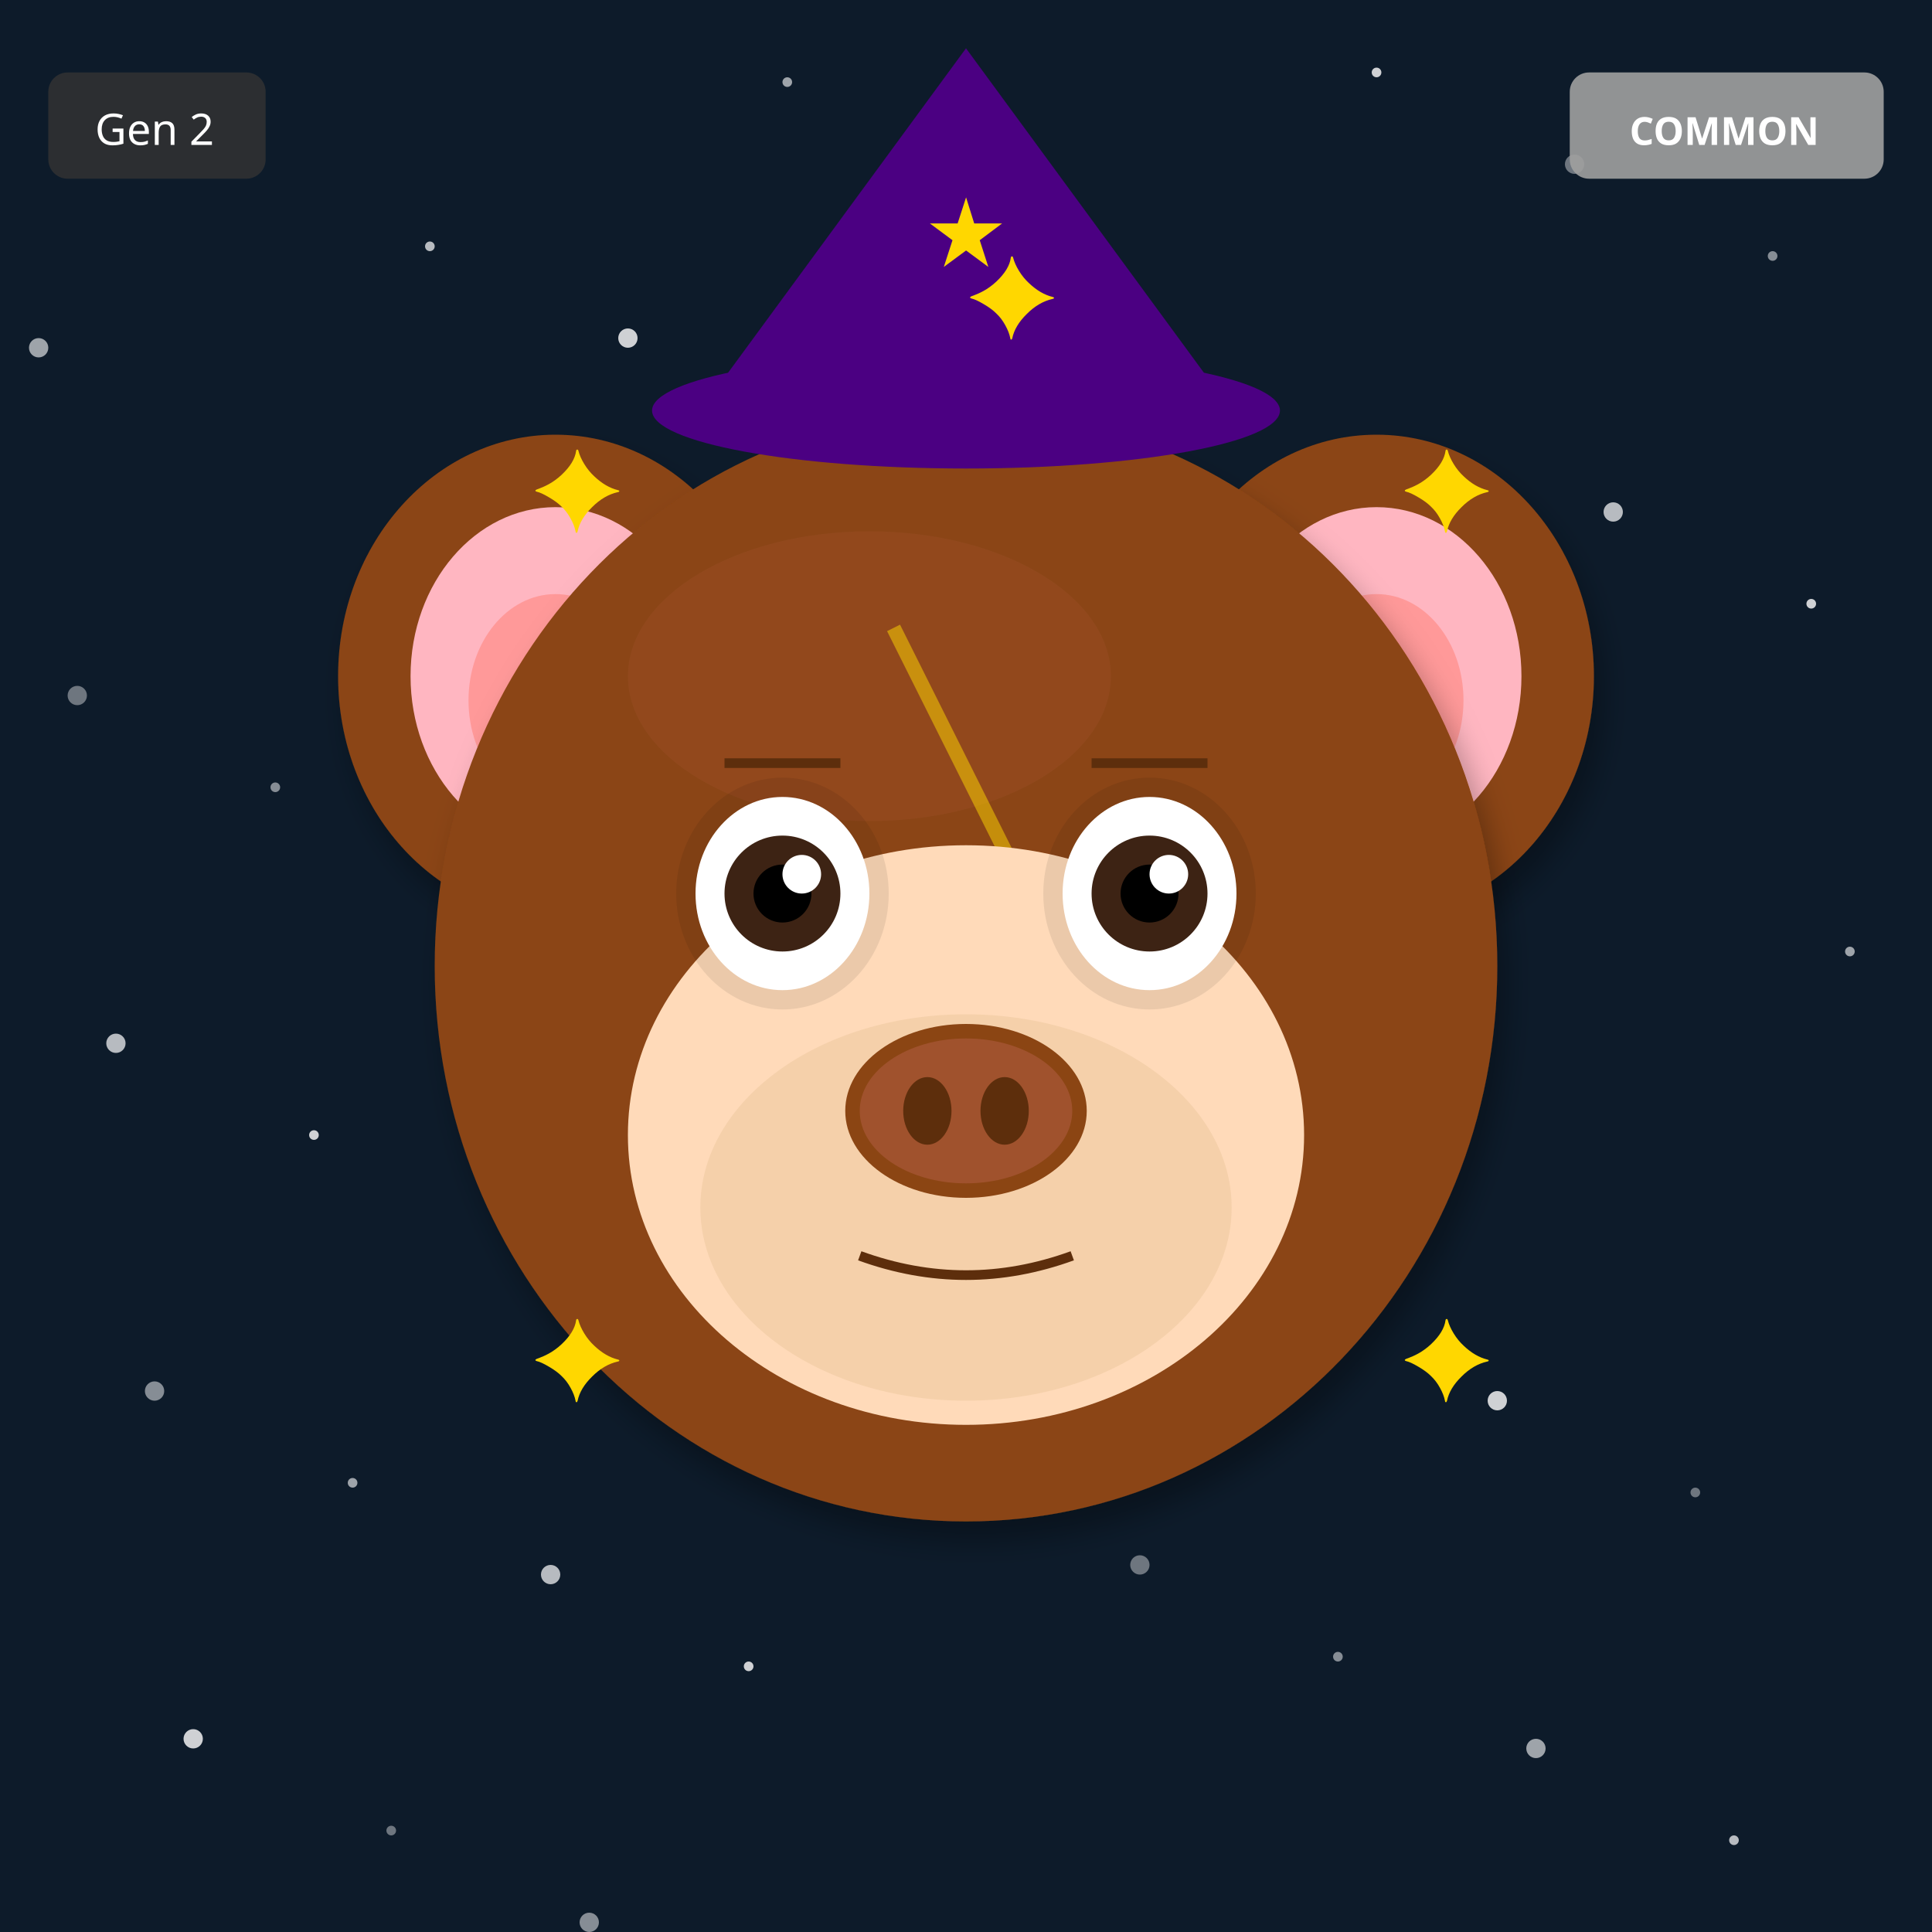
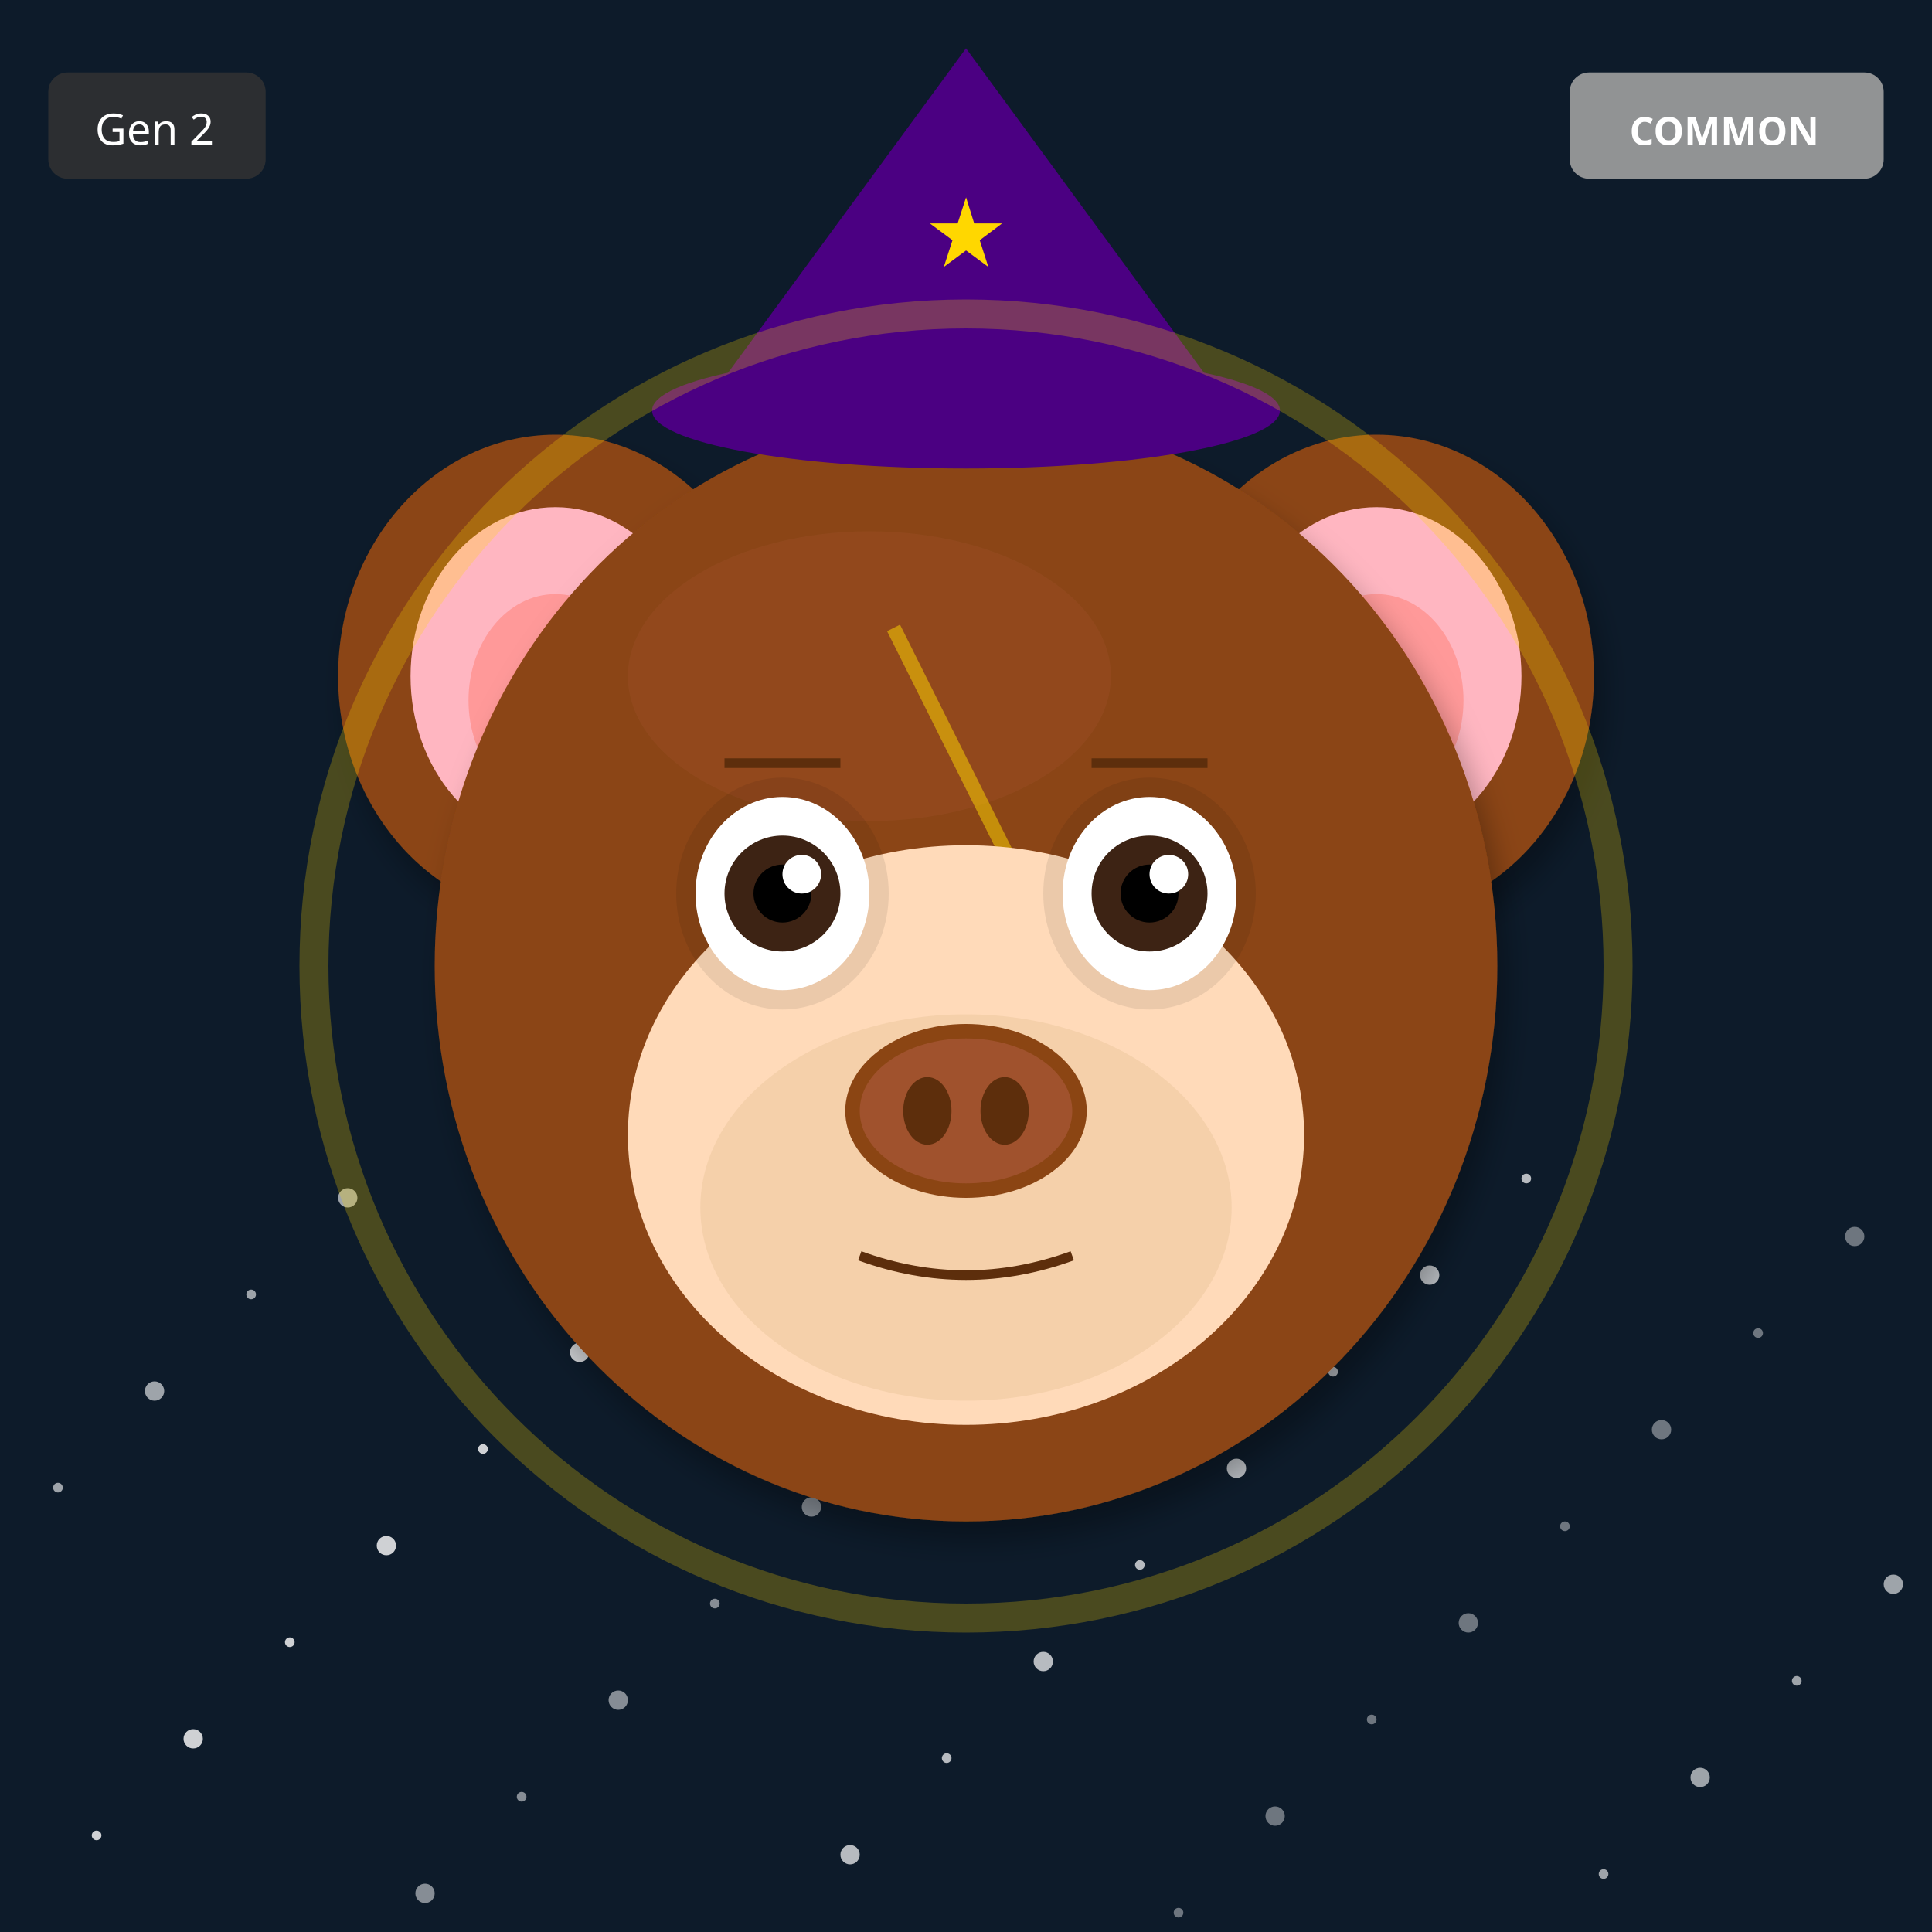
<svg xmlns="http://www.w3.org/2000/svg" width="400" height="400" viewBox="0 0 400 400">
  <defs>
    <filter id="shadow" x="-20%" y="-20%" width="140%" height="140%">
      <feDropShadow dx="2" dy="4" stdDeviation="3" flood-opacity="0.3" />
    </filter>
    <filter id="glow" x="-50%" y="-50%" width="200%" height="200%">
      <feGaussianBlur stdDeviation="8" result="blur" />
      <feMerge>
        <feMergeNode in="blur" />
        <feMergeNode in="SourceGraphic" />
      </feMerge>
    </filter>
    <linearGradient id="rainbow-body" x1="0%" y1="0%" x2="100%" y2="100%">
      <stop offset="0%" stop-color="#FF6B6B" />
      <stop offset="25%" stop-color="#FFE66D" />
      <stop offset="50%" stop-color="#4ECDC4" />
      <stop offset="75%" stop-color="#45B7D1" />
      <stop offset="100%" stop-color="#DDA0DD" />
    </linearGradient>
    <radialGradient id="galaxy-body" cx="30%" cy="30%">
      <stop offset="0%" stop-color="#E6E6FA" />
      <stop offset="50%" stop-color="#9370DB" />
      <stop offset="100%" stop-color="#1A0033" />
    </radialGradient>
    <linearGradient id="holo-body" x1="0%" y1="0%" x2="100%" y2="100%">
      <stop offset="0%" stop-color="#FF00FF" />
      <stop offset="50%" stop-color="#00FFFF" />
      <stop offset="100%" stop-color="#FFFF00" />
    </linearGradient>
    <linearGradient id="sky-gradient" x1="0%" y1="0%" x2="0%" y2="100%">
      <stop offset="0%" stop-color="#87CEEB" />
      <stop offset="100%" stop-color="#E0F4FF" />
    </linearGradient>
    <linearGradient id="grass-gradient" x1="0%" y1="0%" x2="0%" y2="100%">
      <stop offset="0%" stop-color="#90EE90" />
      <stop offset="100%" stop-color="#228B22" />
    </linearGradient>
    <linearGradient id="sunset-gradient" x1="0%" y1="0%" x2="0%" y2="100%">
      <stop offset="0%" stop-color="#FF6B6B" />
      <stop offset="50%" stop-color="#FFE66D" />
      <stop offset="100%" stop-color="#4ECDC4" />
    </linearGradient>
    <linearGradient id="aurora-gradient" x1="0%" y1="0%" x2="100%" y2="100%">
      <stop offset="0%" stop-color="#0D1B2A" />
      <stop offset="30%" stop-color="#00FF7F" />
      <stop offset="70%" stop-color="#FF00FF" />
      <stop offset="100%" stop-color="#0D1B2A" />
    </linearGradient>
    <radialGradient id="multiverse-gradient" cx="50%" cy="50%">
      <stop offset="0%" stop-color="#FFD700" />
      <stop offset="40%" stop-color="#FF00FF" />
      <stop offset="70%" stop-color="#00FFFF" />
      <stop offset="100%" stop-color="#000" />
    </radialGradient>
    <linearGradient id="rift-gradient" x1="0%" y1="0%" x2="100%" y2="100%">
      <stop offset="0%" stop-color="#000" />
      <stop offset="30%" stop-color="#9400D3" />
      <stop offset="50%" stop-color="#00FFFF" />
      <stop offset="70%" stop-color="#9400D3" />
      <stop offset="100%" stop-color="#000" />
    </linearGradient>
    <linearGradient id="heaven-gradient" x1="0%" y1="0%" x2="0%" y2="100%">
      <stop offset="0%" stop-color="#FFF" />
      <stop offset="50%" stop-color="#FFD700" stop-opacity="0.3" />
      <stop offset="100%" stop-color="#F0F8FF" />
    </linearGradient>
    <clipPath id="head-clip">
      <ellipse cx="200" cy="200" rx="110" ry="115" />
    </clipPath>
  </defs>
  <rect width="400" height="400" fill="#0D1B2A" />
-   <circle cx="351" cy="309" r="1" fill="white" opacity="0.4" />
-   <circle cx="302" cy="218" r="2" fill="white" opacity="0.5" />
-   <circle cx="253" cy="127" r="1" fill="white" opacity="0.6" />
-   <circle cx="204" cy="36" r="2" fill="white" opacity="0.7" />
-   <circle cx="155" cy="345" r="1" fill="white" opacity="0.8" />
-   <circle cx="106" cy="254" r="2" fill="white" opacity="0.4" />
-   <circle cx="57" cy="163" r="1" fill="white" opacity="0.5" />
-   <circle cx="8" cy="72" r="2" fill="white" opacity="0.6" />
-   <circle cx="359" cy="381" r="1" fill="white" opacity="0.7" />
-   <circle cx="310" cy="290" r="2" fill="white" opacity="0.8" />
-   <circle cx="261" cy="199" r="1" fill="white" opacity="0.4" />
-   <circle cx="212" cy="108" r="2" fill="white" opacity="0.5" />
-   <circle cx="163" cy="17" r="1" fill="white" opacity="0.6" />
-   <circle cx="114" cy="326" r="2" fill="white" opacity="0.7" />
-   <circle cx="65" cy="235" r="1" fill="white" opacity="0.8" />
-   <circle cx="16" cy="144" r="2" fill="white" opacity="0.4" />
-   <circle cx="367" cy="53" r="1" fill="white" opacity="0.5" />
-   <circle cx="318" cy="362" r="2" fill="white" opacity="0.6" />
-   <circle cx="269" cy="271" r="1" fill="white" opacity="0.7" />
-   <circle cx="220" cy="180" r="2" fill="white" opacity="0.8" />
-   <circle cx="171" cy="89" r="1" fill="white" opacity="0.4" />
-   <circle cx="122" cy="398" r="2" fill="white" opacity="0.5" />
-   <circle cx="73" cy="307" r="1" fill="white" opacity="0.6" />
-   <circle cx="24" cy="216" r="2" fill="white" opacity="0.7" />
-   <circle cx="375" cy="125" r="1" fill="white" opacity="0.8" />
-   <circle cx="326" cy="34" r="2" fill="white" opacity="0.4" />
-   <circle cx="277" cy="343" r="1" fill="white" opacity="0.5" />
-   <circle cx="228" cy="252" r="2" fill="white" opacity="0.6" />
-   <circle cx="179" cy="161" r="1" fill="white" opacity="0.7" />
-   <circle cx="130" cy="70" r="2" fill="white" opacity="0.8" />
-   <circle cx="81" cy="379" r="1" fill="white" opacity="0.4" />
-   <circle cx="32" cy="288" r="2" fill="white" opacity="0.5" />
-   <circle cx="383" cy="197" r="1" fill="white" opacity="0.6" />
-   <circle cx="334" cy="106" r="2" fill="white" opacity="0.7" />
-   <circle cx="285" cy="15" r="1" fill="white" opacity="0.8" />
-   <circle cx="236" cy="324" r="2" fill="white" opacity="0.4" />
-   <circle cx="187" cy="233" r="1" fill="white" opacity="0.5" />
-   <circle cx="138" cy="142" r="2" fill="white" opacity="0.6" />
-   <circle cx="89" cy="51" r="1" fill="white" opacity="0.7" />
+   <circle cx="244" cy="396" r="1" fill="white" opacity="0.4" />
+   <circle cx="88" cy="392" r="2" fill="white" opacity="0.5" />
+   <circle cx="332" cy="388" r="1" fill="white" opacity="0.6" />
+   <circle cx="176" cy="384" r="2" fill="white" opacity="0.7" />
+   <circle cx="20" cy="380" r="1" fill="white" opacity="0.8" />
+   <circle cx="264" cy="376" r="2" fill="white" opacity="0.4" />
+   <circle cx="108" cy="372" r="1" fill="white" opacity="0.5" />
+   <circle cx="352" cy="368" r="2" fill="white" opacity="0.6" />
+   <circle cx="196" cy="364" r="1" fill="white" opacity="0.7" />
  <circle cx="40" cy="360" r="2" fill="white" opacity="0.8" />
+   <circle cx="284" cy="356" r="1" fill="white" opacity="0.4" />
+   <circle cx="128" cy="352" r="2" fill="white" opacity="0.5" />
+   <circle cx="372" cy="348" r="1" fill="white" opacity="0.6" />
+   <circle cx="216" cy="344" r="2" fill="white" opacity="0.7" />
+   <circle cx="60" cy="340" r="1" fill="white" opacity="0.8" />
+   <circle cx="304" cy="336" r="2" fill="white" opacity="0.4" />
+   <circle cx="148" cy="332" r="1" fill="white" opacity="0.5" />
+   <circle cx="392" cy="328" r="2" fill="white" opacity="0.6" />
+   <circle cx="236" cy="324" r="1" fill="white" opacity="0.7" />
+   <circle cx="80" cy="320" r="2" fill="white" opacity="0.8" />
+   <circle cx="324" cy="316" r="1" fill="white" opacity="0.4" />
+   <circle cx="168" cy="312" r="2" fill="white" opacity="0.5" />
+   <circle cx="12" cy="308" r="1" fill="white" opacity="0.6" />
+   <circle cx="256" cy="304" r="2" fill="white" opacity="0.7" />
+   <circle cx="100" cy="300" r="1" fill="white" opacity="0.8" />
+   <circle cx="344" cy="296" r="2" fill="white" opacity="0.4" />
+   <circle cx="188" cy="292" r="1" fill="white" opacity="0.5" />
+   <circle cx="32" cy="288" r="2" fill="white" opacity="0.6" />
+   <circle cx="276" cy="284" r="1" fill="white" opacity="0.7" />
+   <circle cx="120" cy="280" r="2" fill="white" opacity="0.8" />
+   <circle cx="364" cy="276" r="1" fill="white" opacity="0.4" />
+   <circle cx="208" cy="272" r="2" fill="white" opacity="0.5" />
+   <circle cx="52" cy="268" r="1" fill="white" opacity="0.6" />
+   <circle cx="296" cy="264" r="2" fill="white" opacity="0.7" />
+   <circle cx="140" cy="260" r="1" fill="white" opacity="0.8" />
+   <circle cx="384" cy="256" r="2" fill="white" opacity="0.4" />
+   <circle cx="228" cy="252" r="1" fill="white" opacity="0.5" />
+   <circle cx="72" cy="248" r="2" fill="white" opacity="0.6" />
+   <circle cx="316" cy="244" r="1" fill="white" opacity="0.7" />
+   <circle cx="160" cy="240" r="2" fill="white" opacity="0.8" />
  <ellipse cx="115" cy="140" rx="45" ry="50" fill="#8B4513" filter="url(#shadow)" />
  <ellipse cx="115" cy="140" rx="30" ry="35" fill="#FFB6C1" />
  <ellipse cx="115" cy="145" rx="18" ry="22" fill="#FF9999" />
  <ellipse cx="285" cy="140" rx="45" ry="50" fill="#8B4513" filter="url(#shadow)" />
  <ellipse cx="285" cy="140" rx="30" ry="35" fill="#FFB6C1" />
  <ellipse cx="285" cy="145" rx="18" ry="22" fill="#FF9999" />
  <ellipse cx="200" cy="200" rx="110" ry="115" fill="#8B4513" filter="url(#shadow)" />
  <ellipse cx="180" cy="140" rx="50" ry="30" fill="#A0522D" opacity="0.3" />
  <g clip-path="url(#head-clip)">
    <path d="M185 130 L215 190 L200 190 L230 250" stroke="#FFD700" stroke-width="3" fill="none" opacity="0.5" />
  </g>
  <ellipse cx="200" cy="235" rx="70" ry="60" fill="#FFDAB9" />
  <ellipse cx="200" cy="250" rx="55" ry="40" fill="#DEB887" opacity="0.3" />
  <ellipse cx="162" cy="185" rx="22" ry="24" fill="#000" opacity="0.08" />
  <ellipse cx="238" cy="185" rx="22" ry="24" fill="#000" opacity="0.08" />
  <ellipse cx="162" cy="185" rx="18" ry="20" fill="white" />
  <circle cx="162" cy="185" r="12" fill="#3D2314" />
  <circle cx="162" cy="185" r="6" fill="#000" />
  <circle cx="166" cy="181" r="4" fill="white" />
  <ellipse cx="238" cy="185" rx="18" ry="20" fill="white" />
  <circle cx="238" cy="185" r="12" fill="#3D2314" />
  <circle cx="238" cy="185" r="6" fill="#000" />
  <circle cx="242" cy="181" r="4" fill="white" />
  <g>
    <ellipse cx="200" cy="230" rx="25" ry="18" fill="#8B4513" />
    <ellipse cx="200" cy="230" rx="22" ry="15" fill="#A0522D" />
    <ellipse cx="192" cy="230" rx="5" ry="7" fill="#5D2E0C" />
    <ellipse cx="208" cy="230" rx="5" ry="7" fill="#5D2E0C" />
  </g>
  <path d="M178 260 Q200 268 222 260" stroke="#5D2E0C" stroke-width="2" fill="none" />
  <line x1="150" y1="158" x2="174" y2="158" stroke="#5D2E0C" stroke-width="2" />
  <line x1="226" y1="158" x2="250" y2="158" stroke="#5D2E0C" stroke-width="2" />
  <polygon points="200,10 145,85 255,85" fill="#4B0082" />
  <ellipse cx="200" cy="85" rx="65" ry="12" fill="#4B0082" />
  <text x="200" y="55" font-size="20" fill="#FFD700" text-anchor="middle">★</text>
-   <text x="110" y="110" font-size="24" fill="#FFD700">✦</text>
-   <text x="290" y="110" font-size="24" fill="#FFD700">✦</text>
-   <text x="110" y="290" font-size="24" fill="#FFD700">✦</text>
-   <text x="290" y="290" font-size="24" fill="#FFD700">✦</text>
-   <text x="200" y="70" font-size="24" fill="#FFD700">✦</text>
+   <circle cx="200" cy="200" r="135" fill="none" stroke="#FFD700" stroke-width="6" opacity="0.25" />
  <g transform="translate(325, 15)">
    <rect width="65" height="22" rx="4" fill="#A0A0A0" opacity="0.9" />
    <text x="32" y="15" font-size="8" fill="#FFF" text-anchor="middle" font-family="sans-serif" font-weight="bold">COMMON</text>
  </g>
  <g transform="translate(10, 15)">
    <rect width="45" height="22" rx="4" fill="#333" opacity="0.8" />
    <text x="22" y="15" font-size="9" fill="#FFF" text-anchor="middle" font-family="sans-serif">Gen 2</text>
  </g>
</svg>
